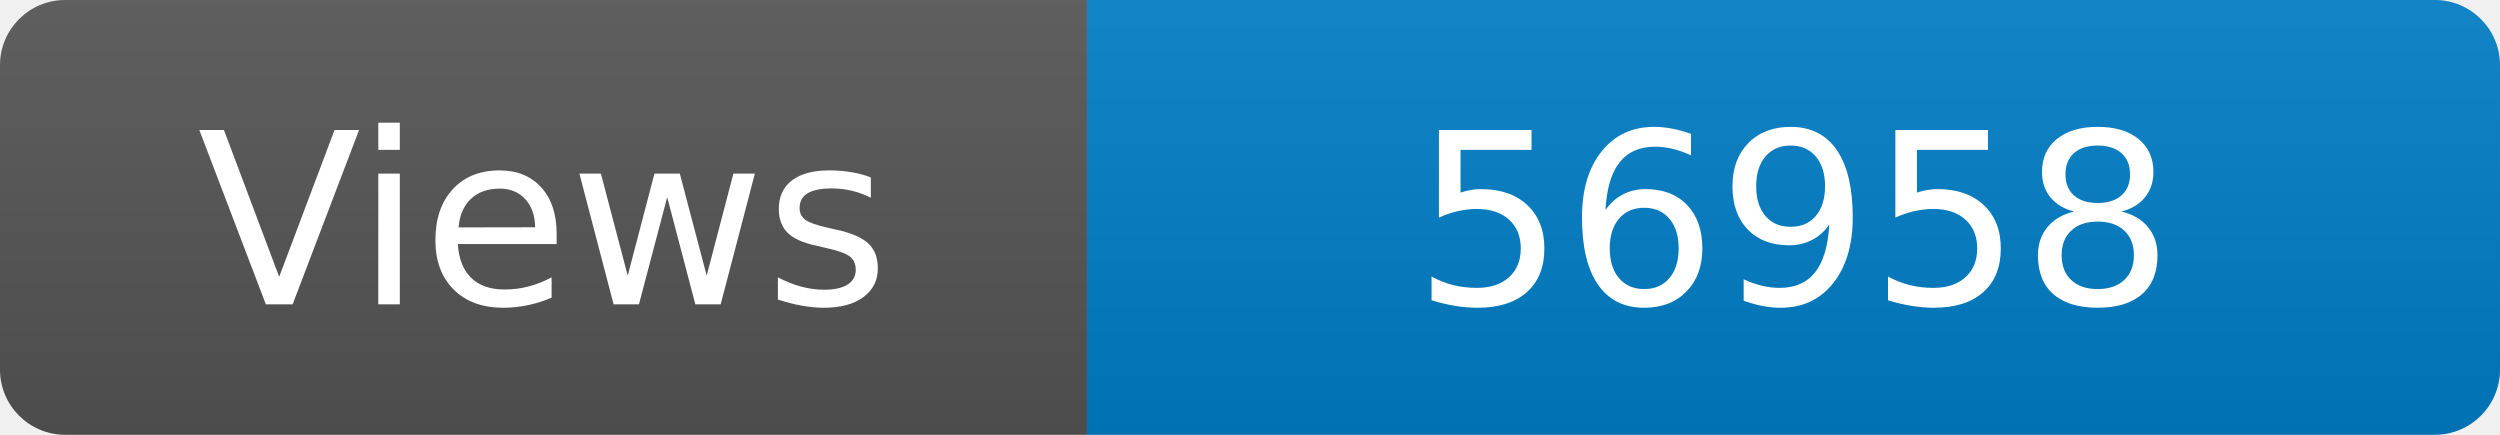
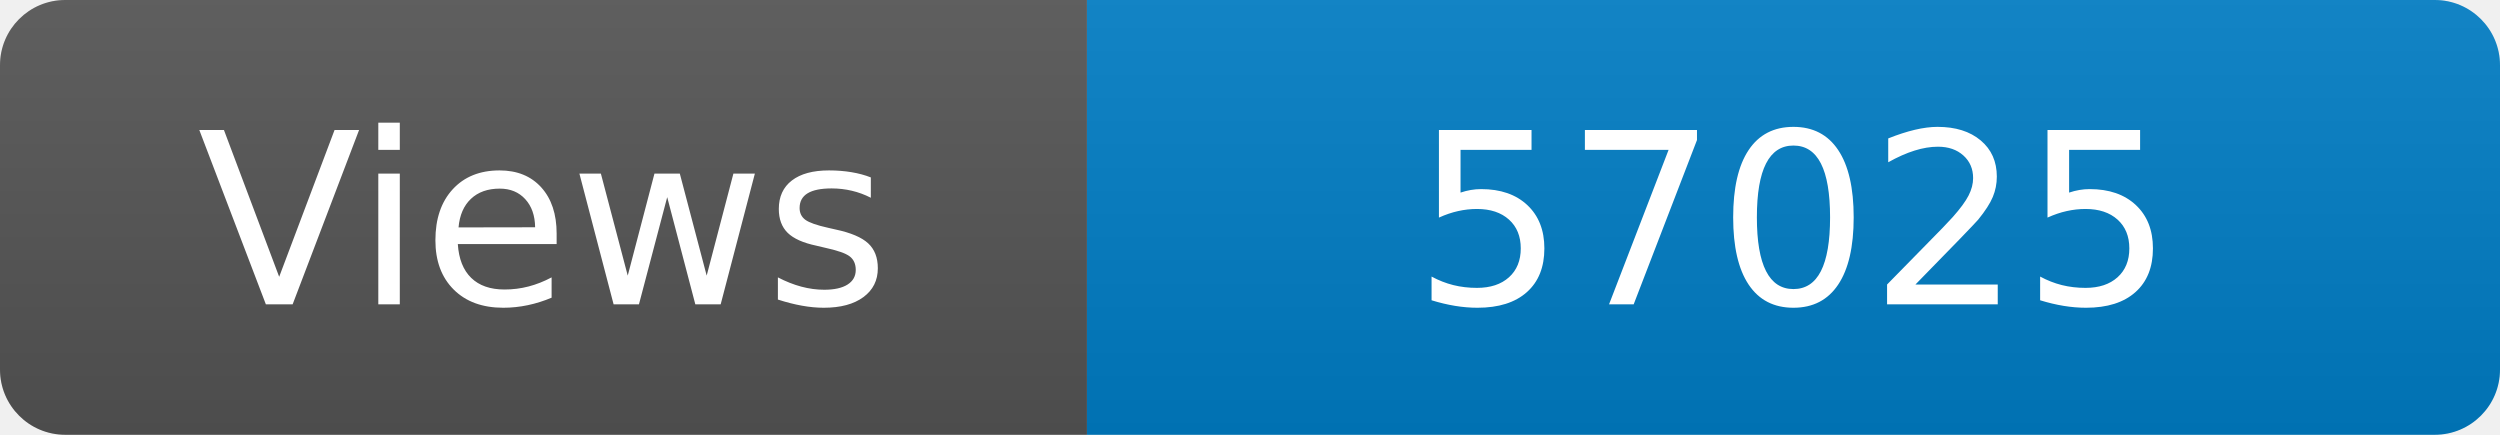
<svg xmlns="http://www.w3.org/2000/svg" width="115" height="20" role="img" aria-label="Maintained?: yes">
  <linearGradient id="s" x2="0" y2="100%">
    <stop offset="0" stop-color="#bbb" stop-opacity=".1" />
    <stop offset="1" stop-opacity=".1" />
  </linearGradient>
  <clipPath id="r">
    <rect width="115" height="20" rx="3" fill="#fff" />
  </clipPath>
  <g clip-path="url(#r)">
    <rect width="50" height="20" fill="#555" />
    <rect x="50" width="160" height="20" fill="#007ec6" />
    <rect width="115" height="20" fill="url(#s)" />
  </g>
  <g fill="#fff" text-anchor="middle" font-family="Verdana,Geneva,DejaVu Sans,sans-serif" font-size="110">
    <text x="250" y="140" transform="scale(.1)" fill="#fff">Views</text>
-     <text x="825" y="140" transform="scale(.1)" fill="#fff">56958</text>
+     <text x="825" y="140" transform="scale(.1)" fill="#fff">57025</text>
  </g>
</svg>
